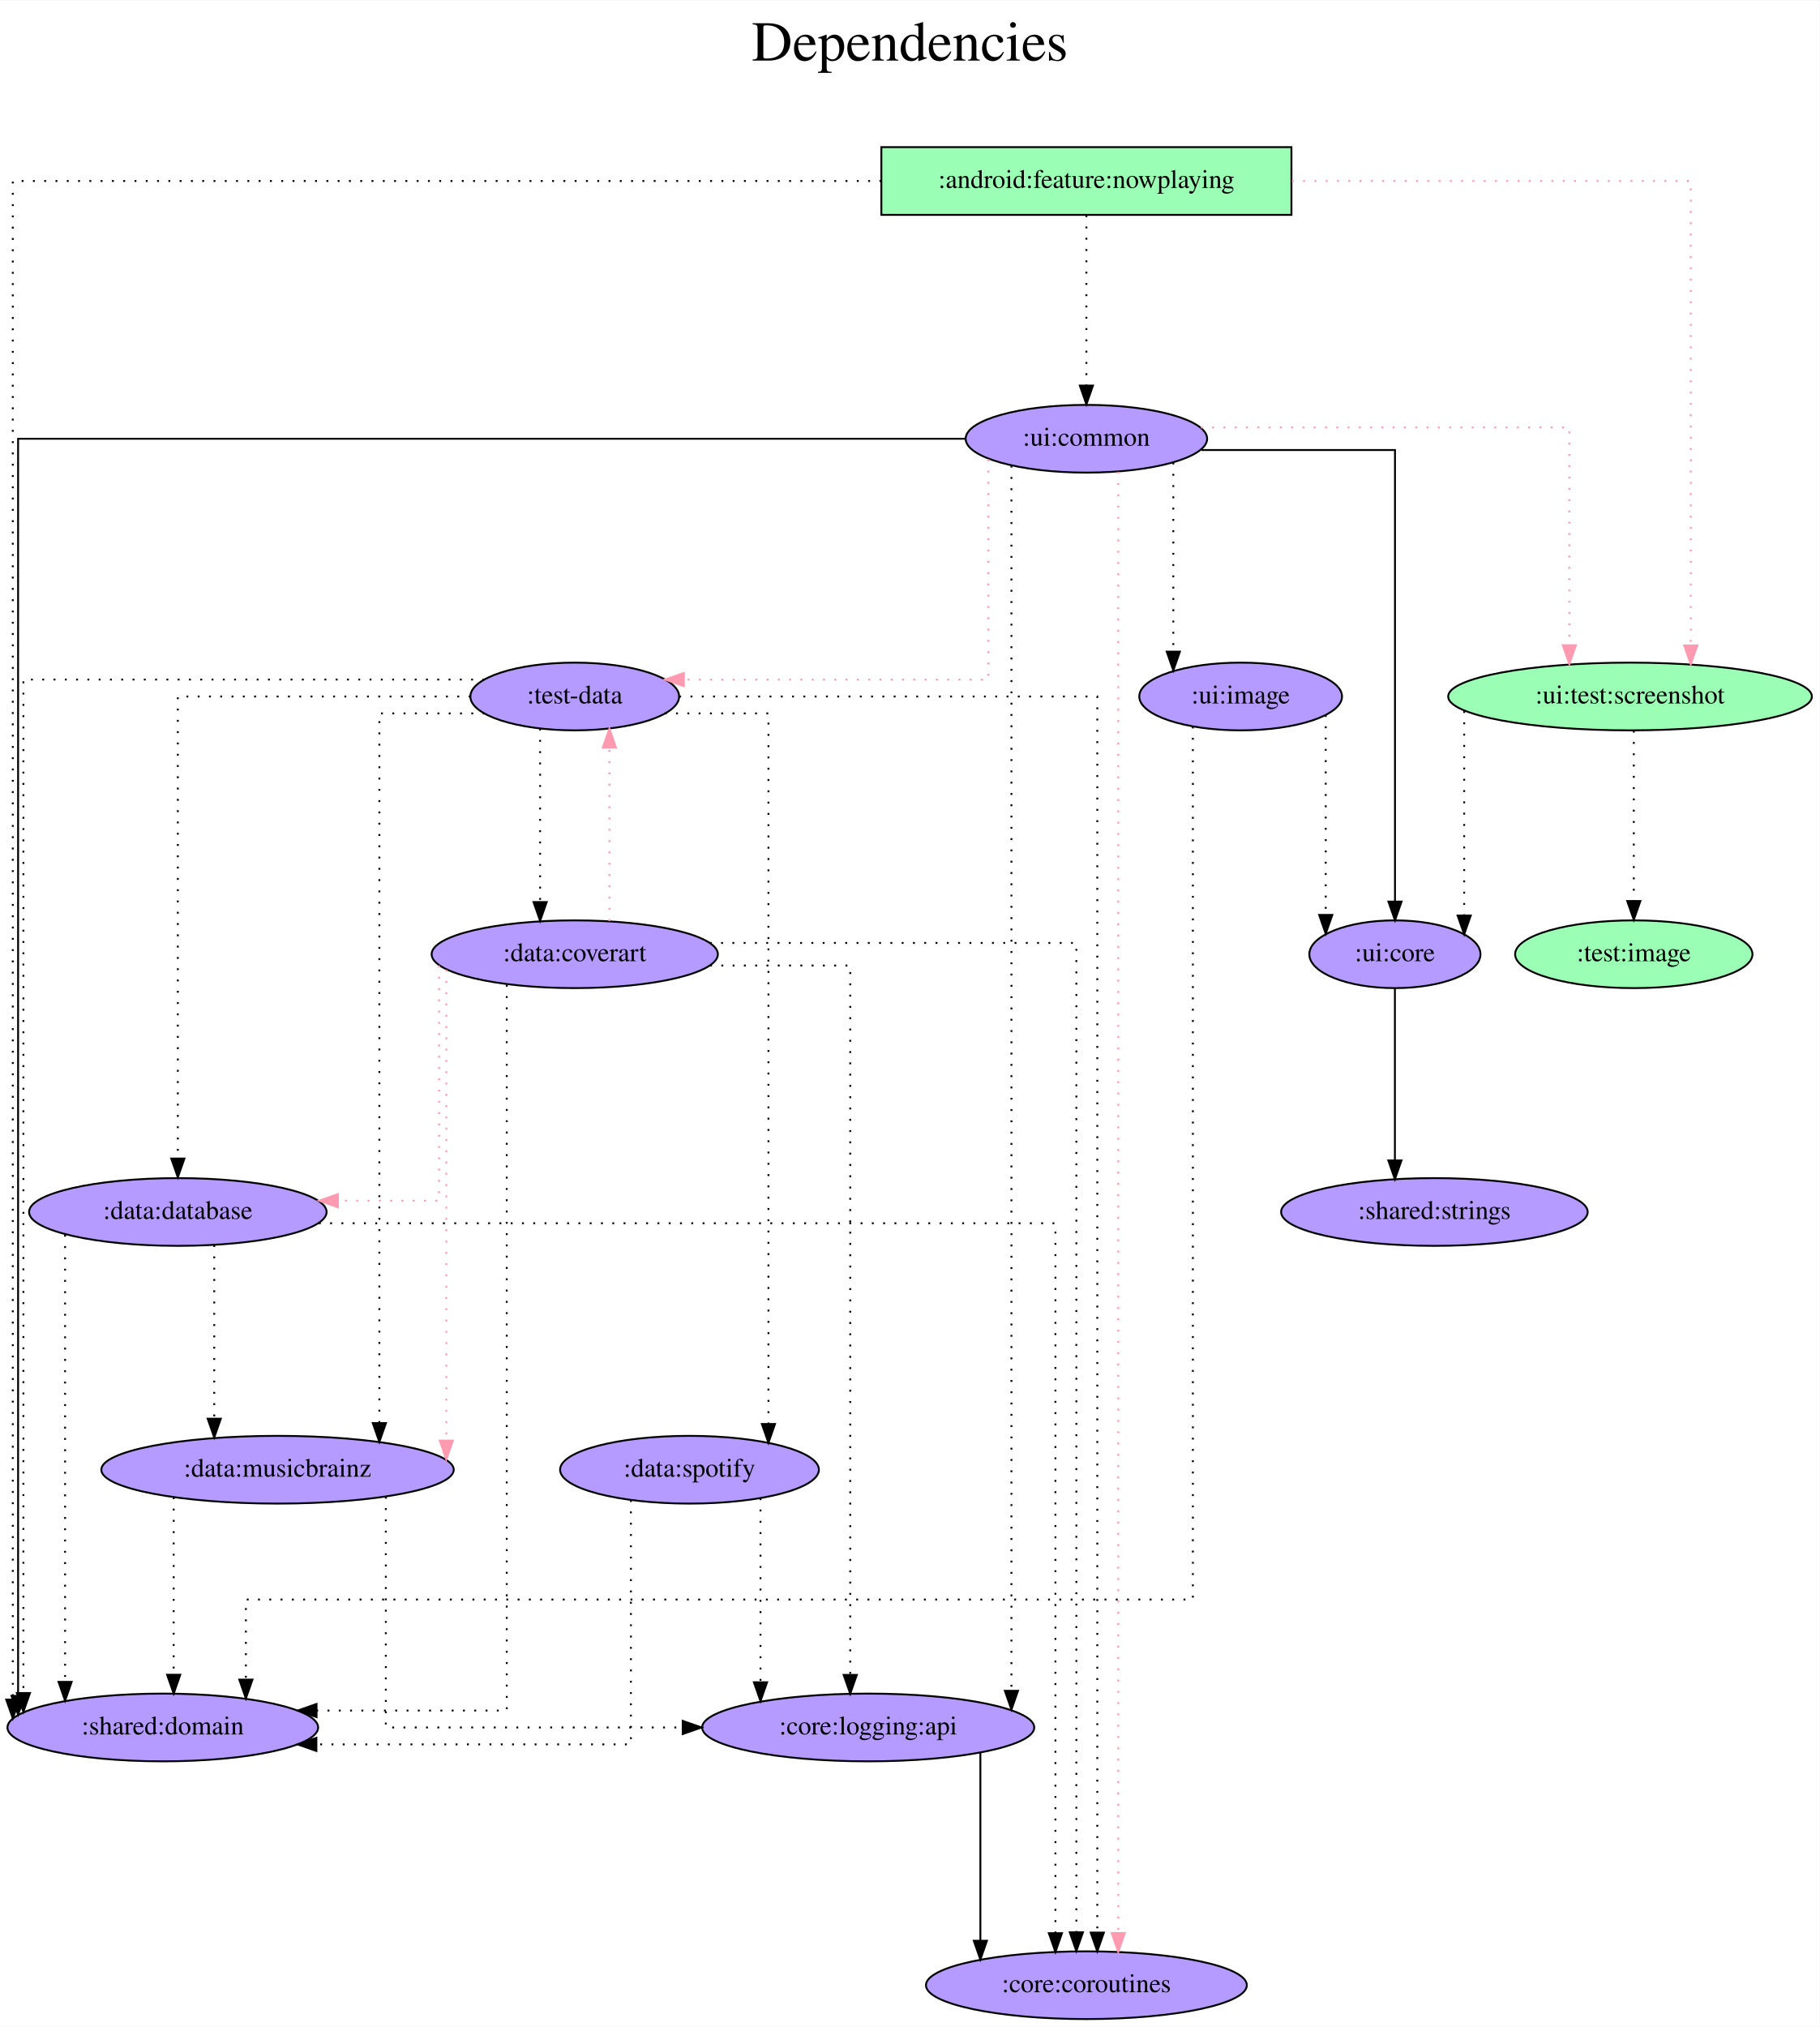
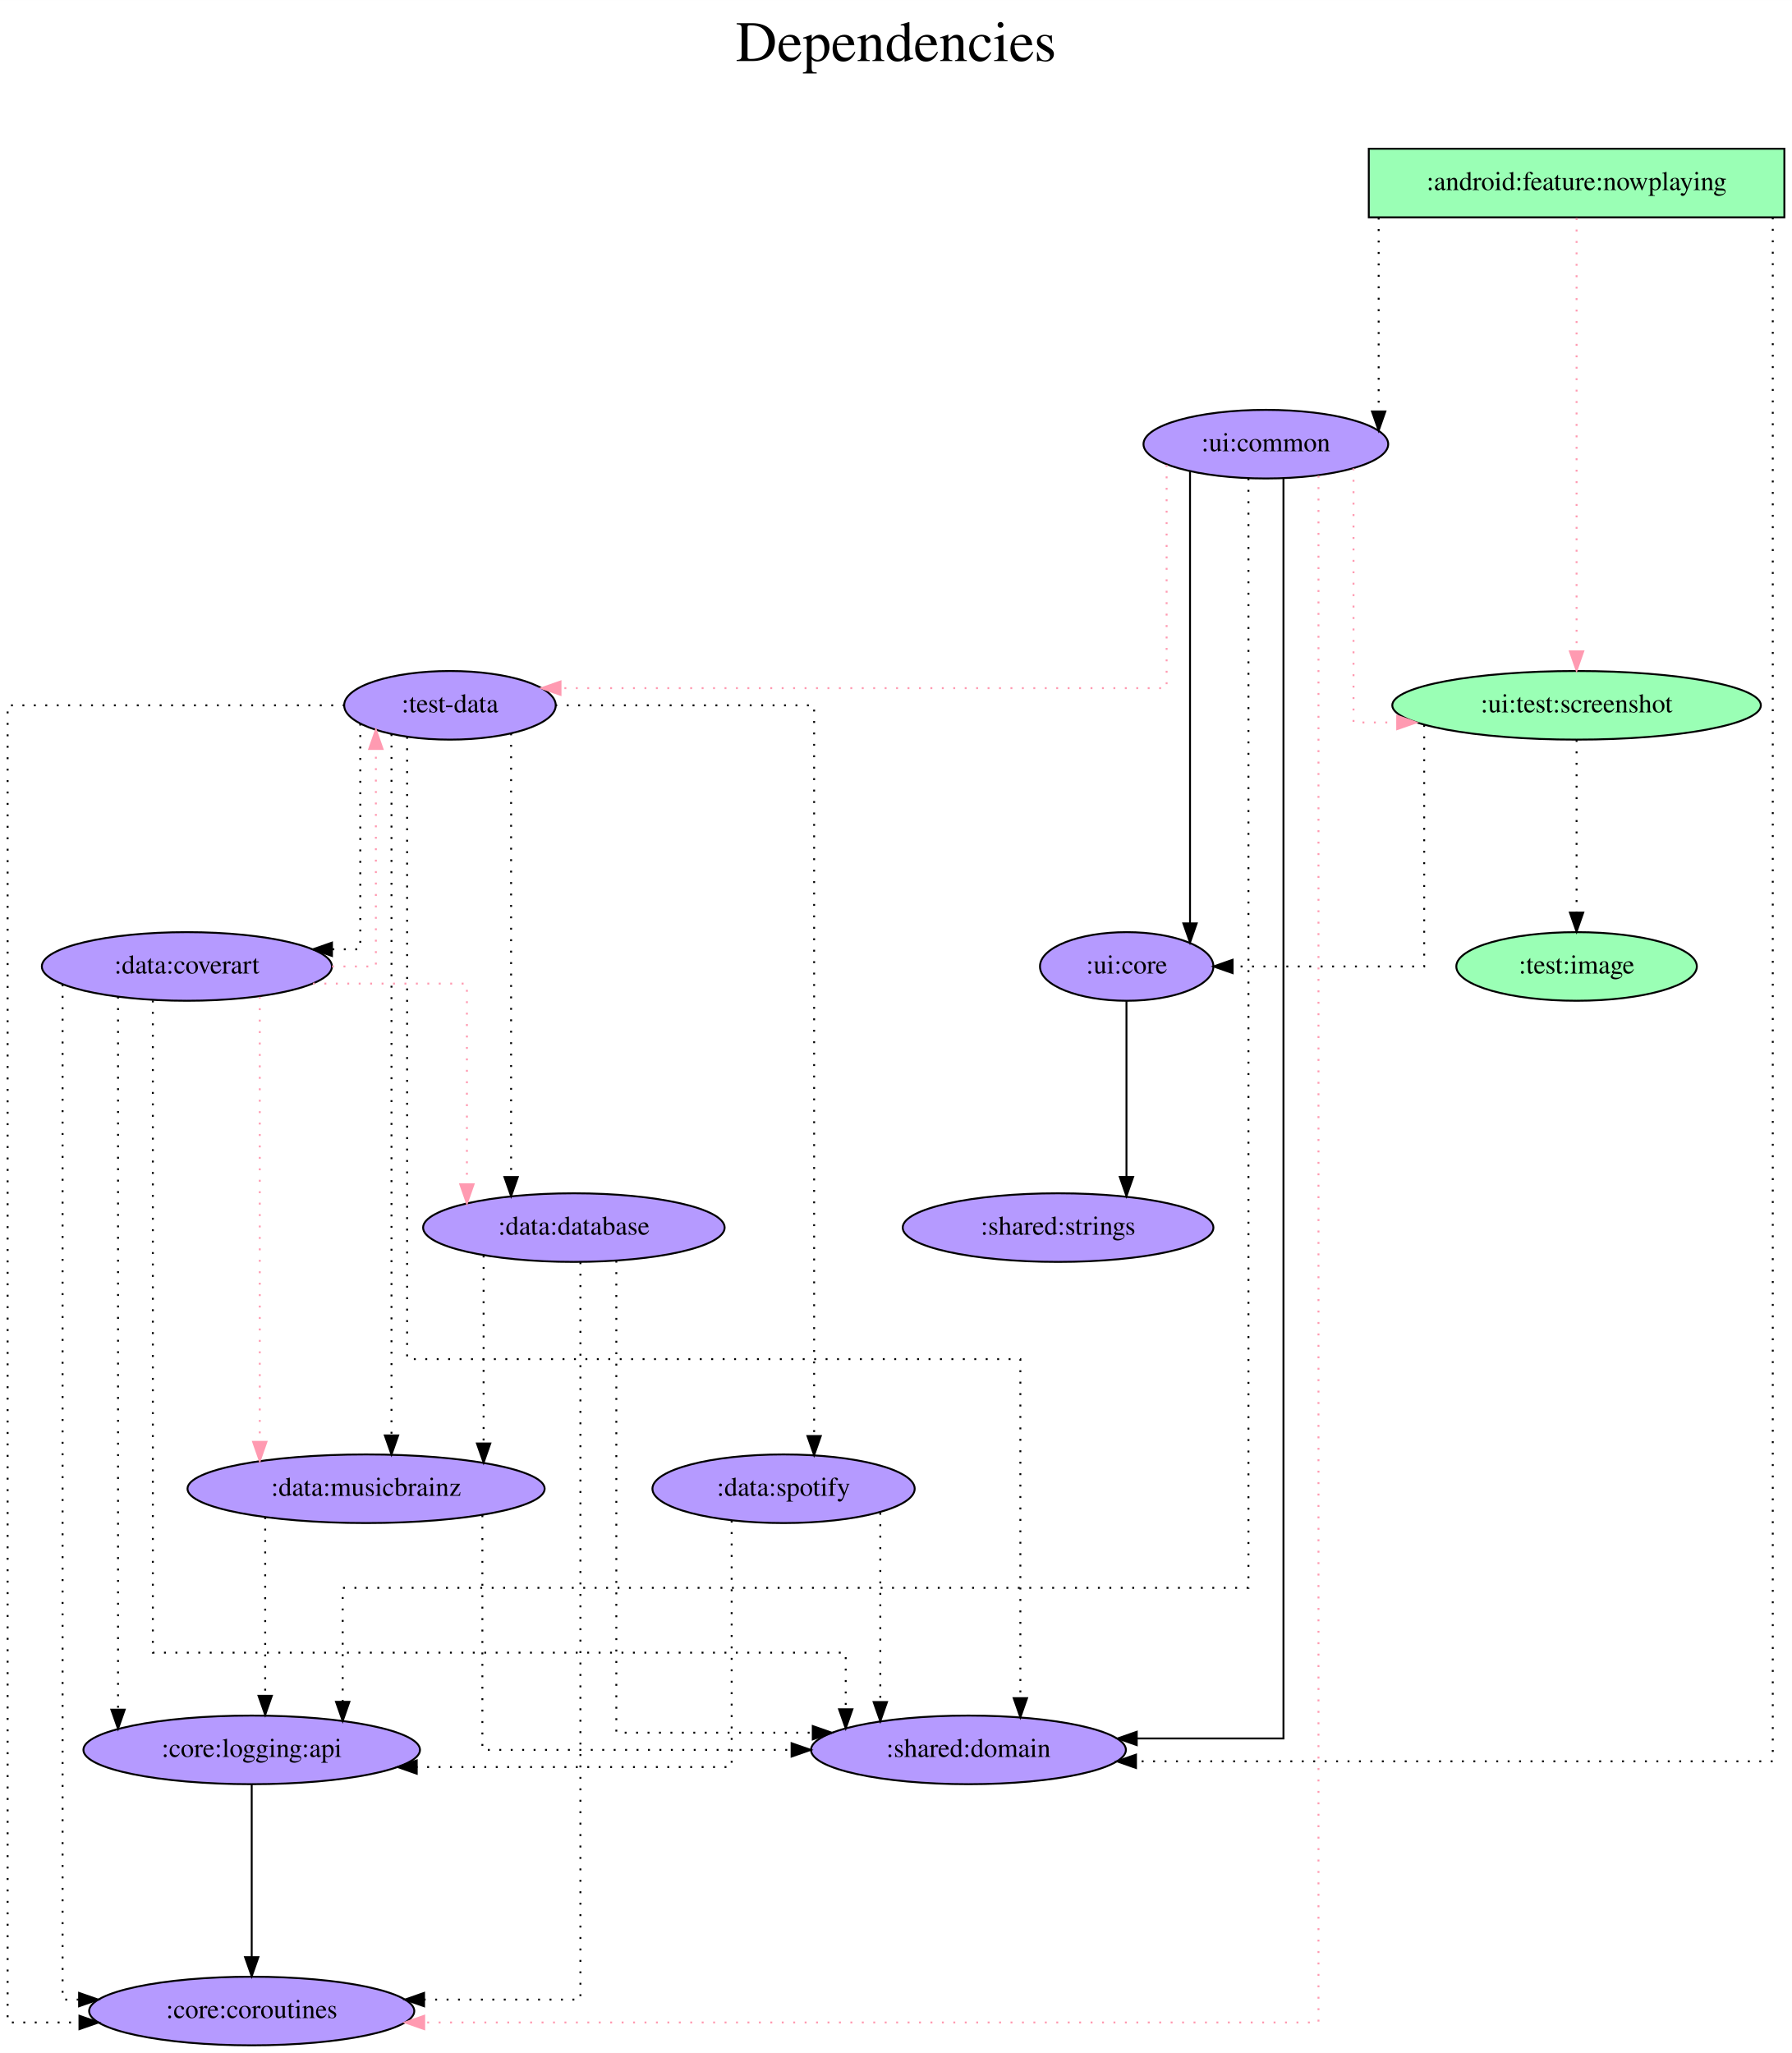
- <svg xmlns="http://www.w3.org/2000/svg" width="967pt" height="1077pt" viewBox="0.00 0.00 967.38 1077.00">
+ <svg xmlns="http://www.w3.org/2000/svg" width="940pt" height="1077pt" viewBox="0.00 0.00 940.04 1077.00">
  <g id="graph0" class="graph" transform="scale(1 1) rotate(0) translate(4 1073)">
-     <polygon fill="white" stroke="transparent" points="-4,4 -4,-1073 963.38,-1073 963.38,4 -4,4" />
-     <text text-anchor="middle" x="479.69" y="-1041" font-family="Times,serif" font-size="30.00">Dependencies</text>
-     <text text-anchor="middle" x="479.69" y="-1008" font-family="Times,serif" font-size="30.00"> </text>
+     <polygon fill="white" stroke="transparent" points="-4,4 -4,-1073 936.04,-1073 936.04,4 -4,4" />
+     <text text-anchor="middle" x="466.02" y="-1041" font-family="Times,serif" font-size="30.00">Dependencies</text>
+     <text text-anchor="middle" x="466.02" y="-1008" font-family="Times,serif" font-size="30.00"> </text>
    <g id="node1" class="node">
-       <polygon fill="#9affb5" stroke="black" points="682.54,-995 464.54,-995 464.54,-959 682.54,-959 682.54,-995" />
-       <text text-anchor="middle" x="573.54" y="-973.3" font-family="Times,serif" font-size="14.00">:android:feature:nowplaying</text>
+       <polygon fill="#9affb5" stroke="black" points="932.04,-995 714.04,-995 714.04,-959 932.04,-959 932.04,-995" />
+       <text text-anchor="middle" x="823.04" y="-973.3" font-family="Times,serif" font-size="14.00">:android:feature:nowplaying</text>
    </g>
    <g id="node2" class="node">
-       <ellipse fill="#b59aff" stroke="black" cx="82.54" cy="-155" rx="82.59" ry="18" />
-       <text text-anchor="middle" x="82.54" y="-151.3" font-family="Times,serif" font-size="14.00">:shared:domain</text>
+       <ellipse fill="#b59aff" stroke="black" cx="504.04" cy="-155" rx="82.59" ry="18" />
+       <text text-anchor="middle" x="504.04" y="-151.3" font-family="Times,serif" font-size="14.00">:shared:domain</text>
    </g>
    <g id="edge1" class="edge">
-       <path fill="none" stroke="black" stroke-dasharray="1,5" d="M464.51,-977C298.86,-977 2.81,-977 2.81,-977 2.81,-977 2.81,-169.83 2.81,-169.83" />
-       <polygon fill="black" stroke="black" points="6.31,-169.83 2.81,-159.83 -0.69,-169.83 6.31,-169.83" />
+       <path fill="none" stroke="black" stroke-dasharray="1,5" d="M925.96,-958.94C925.96,-837.85 925.96,-149 925.96,-149 925.96,-149 591.92,-149 591.92,-149" />
+       <polygon fill="black" stroke="black" points="591.92,-145.5 581.92,-149 591.92,-152.5 591.92,-145.5" />
    </g>
    <g id="node3" class="node">
-       <ellipse fill="#b59aff" stroke="black" cx="573.54" cy="-840" rx="64.19" ry="18" />
-       <text text-anchor="middle" x="573.54" y="-836.3" font-family="Times,serif" font-size="14.00">:ui:common</text>
+       <ellipse fill="#b59aff" stroke="black" cx="660.04" cy="-840" rx="64.19" ry="18" />
+       <text text-anchor="middle" x="660.04" y="-836.3" font-family="Times,serif" font-size="14.00">:ui:common</text>
    </g>
    <g id="edge2" class="edge">
-       <path fill="none" stroke="black" stroke-dasharray="1,5" d="M573.54,-958.81C573.54,-958.81 573.54,-868.27 573.54,-868.27" />
-       <polygon fill="black" stroke="black" points="577.04,-868.27 573.54,-858.27 570.04,-868.27 577.04,-868.27" />
+       <path fill="none" stroke="black" stroke-dasharray="1,5" d="M719.22,-958.81C719.22,-958.81 719.22,-857.17 719.22,-857.17" />
+       <polygon fill="black" stroke="black" points="722.72,-857.17 719.22,-847.17 715.72,-857.17 722.72,-857.17" />
    </g>
    <g id="node4" class="node">
-       <ellipse fill="#9affb5" stroke="black" cx="862.54" cy="-703" rx="96.68" ry="18" />
-       <text text-anchor="middle" x="862.54" y="-699.3" font-family="Times,serif" font-size="14.00">:ui:test:screenshot</text>
+       <ellipse fill="#9affb5" stroke="black" cx="823.04" cy="-703" rx="96.68" ry="18" />
+       <text text-anchor="middle" x="823.04" y="-699.3" font-family="Times,serif" font-size="14.00">:ui:test:screenshot</text>
    </g>
    <g id="edge3" class="edge">
-       <path fill="none" stroke="#ff9ab1" stroke-dasharray="1,5" d="M682.76,-977C775.9,-977 894.82,-977 894.82,-977 894.82,-977 894.82,-730.14 894.82,-730.14" />
-       <polygon fill="#ff9ab1" stroke="#ff9ab1" points="898.32,-730.14 894.82,-720.14 891.32,-730.14 898.32,-730.14" />
+       <path fill="none" stroke="#ff9ab1" stroke-dasharray="1,5" d="M823.04,-958.6C823.04,-958.6 823.04,-731.32 823.04,-731.32" />
+       <polygon fill="#ff9ab1" stroke="#ff9ab1" points="826.54,-731.32 823.04,-721.32 819.54,-731.32 826.54,-731.32" />
    </g>
    <g id="edge7" class="edge">
-       <path fill="none" stroke="black" d="M508.95,-840C360.1,-840 5.62,-840 5.62,-840 5.62,-840 5.62,-171.78 5.62,-171.78" />
-       <polygon fill="black" stroke="black" points="9.12,-171.78 5.62,-161.78 2.12,-171.78 9.12,-171.78" />
+       <path fill="none" stroke="black" d="M669.28,-821.84C669.28,-713.86 669.28,-161 669.28,-161 669.28,-161 592.31,-161 592.31,-161" />
+       <polygon fill="black" stroke="black" points="592.31,-157.5 582.31,-161 592.31,-164.5 592.31,-157.5" />
    </g>
    <g id="edge5" class="edge">
-       <path fill="none" stroke="#ff9ab1" stroke-dasharray="1,5" d="M634.38,-846C710.3,-846 830.26,-846 830.26,-846 830.26,-846 830.26,-730.25 830.26,-730.25" />
-       <polygon fill="#ff9ab1" stroke="#ff9ab1" points="833.76,-730.25 830.26,-720.25 826.76,-730.25 833.76,-730.25" />
+       <path fill="none" stroke="#ff9ab1" stroke-dasharray="1,5" d="M706.02,-827.3C706.02,-791.78 706.02,-694 706.02,-694 706.02,-694 728.93,-694 728.93,-694" />
+       <polygon fill="#ff9ab1" stroke="#ff9ab1" points="728.93,-697.5 738.93,-694 728.93,-690.5 728.93,-697.5" />
    </g>
    <g id="node5" class="node">
-       <ellipse fill="#b59aff" stroke="black" cx="301.54" cy="-703" rx="55.49" ry="18" />
-       <text text-anchor="middle" x="301.54" y="-699.3" font-family="Times,serif" font-size="14.00">:test-data</text>
+       <ellipse fill="#b59aff" stroke="black" cx="232.04" cy="-703" rx="55.49" ry="18" />
+       <text text-anchor="middle" x="232.04" y="-699.3" font-family="Times,serif" font-size="14.00">:test-data</text>
    </g>
    <g id="edge4" class="edge">
-       <path fill="none" stroke="#ff9ab1" stroke-dasharray="1,5" d="M521.44,-829.09C521.44,-798.13 521.44,-712 521.44,-712 521.44,-712 359.53,-712 359.53,-712" />
-       <polygon fill="#ff9ab1" stroke="#ff9ab1" points="359.53,-708.5 349.53,-712 359.53,-715.5 359.53,-708.5" />
+       <path fill="none" stroke="#ff9ab1" stroke-dasharray="1,5" d="M607.98,-829.09C607.98,-798.13 607.98,-712 607.98,-712 607.98,-712 290.04,-712 290.04,-712" />
+       <polygon fill="#ff9ab1" stroke="#ff9ab1" points="290.04,-708.5 280.04,-712 290.04,-715.5 290.04,-708.5" />
    </g>
    <g id="node6" class="node">
-       <ellipse fill="#b59aff" stroke="black" cx="573.54" cy="-18" rx="85.29" ry="18" />
-       <text text-anchor="middle" x="573.54" y="-14.3" font-family="Times,serif" font-size="14.00">:core:coroutines</text>
+       <ellipse fill="#b59aff" stroke="black" cx="128.04" cy="-18" rx="85.29" ry="18" />
+       <text text-anchor="middle" x="128.04" y="-14.3" font-family="Times,serif" font-size="14.00">:core:coroutines</text>
    </g>
    <g id="edge6" class="edge">
-       <path fill="none" stroke="#ff9ab1" stroke-dasharray="1,5" d="M590.46,-822.45C590.46,-822.45 590.46,-45.73 590.46,-45.73" />
-       <polygon fill="#ff9ab1" stroke="#ff9ab1" points="593.97,-45.73 590.46,-35.73 586.97,-45.73 593.97,-45.73" />
+       <path fill="none" stroke="#ff9ab1" stroke-dasharray="1,5" d="M687.65,-823.46C687.65,-706.76 687.65,-12 687.65,-12 687.65,-12 218.52,-12 218.52,-12" />
+       <polygon fill="#ff9ab1" stroke="#ff9ab1" points="218.52,-8.5 208.52,-12 218.52,-15.5 218.52,-8.5" />
    </g>
    <g id="node7" class="node">
-       <ellipse fill="#b59aff" stroke="black" cx="737.54" cy="-566" rx="45.49" ry="18" />
-       <text text-anchor="middle" x="737.54" y="-562.3" font-family="Times,serif" font-size="14.00">:ui:core</text>
+       <ellipse fill="#b59aff" stroke="black" cx="587.04" cy="-566" rx="45.49" ry="18" />
+       <text text-anchor="middle" x="587.04" y="-562.3" font-family="Times,serif" font-size="14.00">:ui:core</text>
    </g>
    <g id="edge8" class="edge">
-       <path fill="none" stroke="black" d="M634.63,-834C681.27,-834 737.59,-834 737.59,-834 737.59,-834 737.59,-594 737.59,-594" />
-       <polygon fill="black" stroke="black" points="741.09,-594 737.59,-584 734.09,-594 741.09,-594" />
+       <path fill="none" stroke="black" d="M620.26,-825.65C620.26,-825.65 620.26,-588.6 620.26,-588.6" />
+       <polygon fill="black" stroke="black" points="623.76,-588.6 620.26,-578.6 616.76,-588.6 623.76,-588.6" />
    </g>
    <g id="node8" class="node">
-       <ellipse fill="#b59aff" stroke="black" cx="457.54" cy="-155" rx="88.28" ry="18" />
-       <text text-anchor="middle" x="457.54" y="-151.3" font-family="Times,serif" font-size="14.00">:core:logging:api</text>
+       <ellipse fill="#b59aff" stroke="black" cx="128.04" cy="-155" rx="88.28" ry="18" />
+       <text text-anchor="middle" x="128.04" y="-151.3" font-family="Times,serif" font-size="14.00">:core:logging:api</text>
    </g>
    <g id="edge9" class="edge">
-       <path fill="none" stroke="black" stroke-dasharray="1,5" d="M533.69,-825.69C533.69,-825.69 533.69,-174.5 533.69,-174.5" />
-       <polygon fill="black" stroke="black" points="537.19,-174.5 533.69,-164.5 530.19,-174.5 537.19,-174.5" />
+       <path fill="none" stroke="black" stroke-dasharray="1,5" d="M650.91,-822.04C650.91,-722.21 650.91,-240 650.91,-240 650.91,-240 175.77,-240 175.77,-240 175.77,-240 175.77,-180.2 175.77,-180.2" />
+       <polygon fill="black" stroke="black" points="179.27,-180.2 175.77,-170.2 172.27,-180.2 179.27,-180.2" />
+     </g>
+     <g id="edge10" class="edge">
+       <path fill="none" stroke="black" stroke-dasharray="1,5" d="M743.1,-692.7C743.1,-660.84 743.1,-566 743.1,-566 743.1,-566 642.6,-566 642.6,-566" />
+       <polygon fill="black" stroke="black" points="642.6,-562.5 632.6,-566 642.6,-569.5 642.6,-562.5" />
    </g>
    <g id="node9" class="node">
-       <ellipse fill="#b59aff" stroke="black" cx="655.54" cy="-703" rx="53.89" ry="18" />
-       <text text-anchor="middle" x="655.54" y="-699.3" font-family="Times,serif" font-size="14.00">:ui:image</text>
-     </g>
-     <g id="edge10" class="edge">
-       <path fill="none" stroke="black" stroke-dasharray="1,5" d="M619.74,-827.36C619.74,-827.36 619.74,-726.83 619.74,-726.83" />
-       <polygon fill="black" stroke="black" points="623.24,-726.83 619.74,-716.83 616.24,-726.83 623.24,-726.83" />
+       <ellipse fill="#9affb5" stroke="black" cx="823.04" cy="-566" rx="63.09" ry="18" />
+       <text text-anchor="middle" x="823.04" y="-562.3" font-family="Times,serif" font-size="14.00">:test:image</text>
    </g>
    <g id="edge11" class="edge">
-       <path fill="none" stroke="black" stroke-dasharray="1,5" d="M774.37,-695.24C774.37,-695.24 774.37,-586.58 774.37,-586.58" />
-       <polygon fill="black" stroke="black" points="777.87,-586.58 774.37,-576.58 770.87,-586.58 777.87,-586.58" />
+       <path fill="none" stroke="black" stroke-dasharray="1,5" d="M823.04,-684.81C823.04,-684.81 823.04,-594.27 823.04,-594.27" />
+       <polygon fill="black" stroke="black" points="826.54,-594.27 823.04,-584.27 819.54,-594.27 826.54,-594.27" />
+     </g>
+     <g id="edge12" class="edge">
+       <path fill="none" stroke="black" stroke-dasharray="1,5" d="M209.56,-686.46C209.56,-617.94 209.56,-360 209.56,-360 209.56,-360 531.26,-360 531.26,-360 531.26,-360 531.26,-182.13 531.26,-182.13" />
+       <polygon fill="black" stroke="black" points="534.76,-182.13 531.26,-172.13 527.76,-182.13 534.76,-182.13" />
+     </g>
+     <g id="edge13" class="edge">
+       <path fill="none" stroke="black" stroke-dasharray="1,5" d="M176.76,-703C108.12,-703 0,-703 0,-703 0,-703 0,-12 0,-12 0,-12 37.68,-12 37.68,-12" />
+       <polygon fill="black" stroke="black" points="37.68,-15.5 47.68,-12 37.68,-8.5 37.68,-15.5" />
    </g>
    <g id="node10" class="node">
-       <ellipse fill="#9affb5" stroke="black" cx="864.54" cy="-566" rx="63.09" ry="18" />
-       <text text-anchor="middle" x="864.54" y="-562.3" font-family="Times,serif" font-size="14.00">:test:image</text>
-     </g>
-     <g id="edge12" class="edge">
-       <path fill="none" stroke="black" stroke-dasharray="1,5" d="M864.54,-684.81C864.54,-684.81 864.54,-594.27 864.54,-594.27" />
-       <polygon fill="black" stroke="black" points="868.04,-594.27 864.54,-584.27 861.04,-594.27 868.04,-594.27" />
-     </g>
-     <g id="edge13" class="edge">
-       <path fill="none" stroke="black" stroke-dasharray="1,5" d="M253.47,-712C170.32,-712 8.44,-712 8.44,-712 8.44,-712 8.44,-173.31 8.44,-173.31" />
-       <polygon fill="black" stroke="black" points="11.94,-173.31 8.44,-163.31 4.94,-173.31 11.94,-173.31" />
+       <ellipse fill="#b59aff" stroke="black" cx="297.04" cy="-429" rx="79.09" ry="18" />
+       <text text-anchor="middle" x="297.04" y="-425.3" font-family="Times,serif" font-size="14.00">:data:database</text>
    </g>
    <g id="edge14" class="edge">
-       <path fill="none" stroke="black" stroke-dasharray="1,5" d="M357.09,-703C438.16,-703 579.33,-703 579.33,-703 579.33,-703 579.33,-45.97 579.33,-45.97" />
-       <polygon fill="black" stroke="black" points="582.83,-45.97 579.33,-35.97 575.83,-45.97 582.83,-45.97" />
+       <path fill="none" stroke="black" stroke-dasharray="1,5" d="M264.11,-688.27C264.11,-688.27 264.11,-455.52 264.11,-455.52" />
+       <polygon fill="black" stroke="black" points="267.61,-455.52 264.11,-445.52 260.61,-455.52 267.61,-455.52" />
    </g>
    <g id="node11" class="node">
-       <ellipse fill="#b59aff" stroke="black" cx="90.54" cy="-429" rx="79.09" ry="18" />
-       <text text-anchor="middle" x="90.54" y="-425.3" font-family="Times,serif" font-size="14.00">:data:database</text>
+       <ellipse fill="#b59aff" stroke="black" cx="188.04" cy="-292" rx="93.68" ry="18" />
+       <text text-anchor="middle" x="188.04" y="-288.3" font-family="Times,serif" font-size="14.00">:data:musicbrainz</text>
    </g>
    <g id="edge15" class="edge">
-       <path fill="none" stroke="black" stroke-dasharray="1,5" d="M246.1,-703C183.59,-703 90.54,-703 90.54,-703 90.54,-703 90.54,-457.4 90.54,-457.4" />
-       <polygon fill="black" stroke="black" points="94.04,-457.4 90.54,-447.4 87.04,-457.4 94.04,-457.4" />
+       <path fill="none" stroke="black" stroke-dasharray="1,5" d="M201.37,-687.88C201.37,-687.88 201.37,-319.97 201.37,-319.97" />
+       <polygon fill="black" stroke="black" points="204.87,-319.97 201.37,-309.97 197.87,-319.97 204.87,-319.97" />
    </g>
    <g id="node12" class="node">
-       <ellipse fill="#b59aff" stroke="black" cx="143.54" cy="-292" rx="93.68" ry="18" />
-       <text text-anchor="middle" x="143.54" y="-288.3" font-family="Times,serif" font-size="14.00">:data:musicbrainz</text>
+       <ellipse fill="#b59aff" stroke="black" cx="94.04" cy="-566" rx="76.09" ry="18" />
+       <text text-anchor="middle" x="94.04" y="-562.3" font-family="Times,serif" font-size="14.00">:data:coverart</text>
    </g>
    <g id="edge16" class="edge">
-       <path fill="none" stroke="black" stroke-dasharray="1,5" d="M253.56,-694C226.34,-694 197.67,-694 197.67,-694 197.67,-694 197.67,-316.78 197.67,-316.78" />
-       <polygon fill="black" stroke="black" points="201.17,-316.78 197.67,-306.78 194.17,-316.78 201.17,-316.78" />
+       <path fill="none" stroke="black" stroke-dasharray="1,5" d="M184.99,-693.38C184.99,-663.61 184.99,-575 184.99,-575 184.99,-575 170.14,-575 170.14,-575" />
+       <polygon fill="black" stroke="black" points="170.14,-571.5 160.14,-575 170.14,-578.5 170.14,-571.5" />
    </g>
    <g id="node13" class="node">
-       <ellipse fill="#b59aff" stroke="black" cx="301.54" cy="-566" rx="76.09" ry="18" />
-       <text text-anchor="middle" x="301.54" y="-562.3" font-family="Times,serif" font-size="14.00">:data:coverart</text>
+       <ellipse fill="#b59aff" stroke="black" cx="407.04" cy="-292" rx="68.79" ry="18" />
+       <text text-anchor="middle" x="407.04" y="-288.3" font-family="Times,serif" font-size="14.00">:data:spotify</text>
    </g>
    <g id="edge17" class="edge">
-       <path fill="none" stroke="black" stroke-dasharray="1,5" d="M283.13,-685.93C283.13,-685.93 283.13,-593.72 283.13,-593.72" />
-       <polygon fill="black" stroke="black" points="286.63,-593.72 283.13,-583.72 279.63,-593.72 286.63,-593.72" />
+       <path fill="none" stroke="black" stroke-dasharray="1,5" d="M287.3,-703C343.71,-703 423.07,-703 423.07,-703 423.07,-703 423.07,-319.66 423.07,-319.66" />
+       <polygon fill="black" stroke="black" points="426.57,-319.66 423.07,-309.66 419.57,-319.66 426.57,-319.66" />
    </g>
    <g id="node14" class="node">
-       <ellipse fill="#b59aff" stroke="black" cx="362.54" cy="-292" rx="68.79" ry="18" />
-       <text text-anchor="middle" x="362.54" y="-288.3" font-family="Times,serif" font-size="14.00">:data:spotify</text>
+       <ellipse fill="#b59aff" stroke="black" cx="551.04" cy="-429" rx="81.49" ry="18" />
+       <text text-anchor="middle" x="551.04" y="-425.3" font-family="Times,serif" font-size="14.00">:shared:strings</text>
    </g>
    <g id="edge18" class="edge">
-       <path fill="none" stroke="black" stroke-dasharray="1,5" d="M349.41,-694C376.3,-694 404.51,-694 404.51,-694 404.51,-694 404.51,-316.31 404.51,-316.31" />
-       <polygon fill="black" stroke="black" points="408.01,-316.31 404.51,-306.31 401.01,-316.31 408.01,-316.31" />
-     </g>
-     <g id="node15" class="node">
-       <ellipse fill="#b59aff" stroke="black" cx="758.54" cy="-429" rx="81.49" ry="18" />
-       <text text-anchor="middle" x="758.54" y="-425.3" font-family="Times,serif" font-size="14.00">:shared:strings</text>
+       <path fill="none" stroke="black" d="M586.92,-547.81C586.92,-547.81 586.92,-455.55 586.92,-455.55" />
+       <polygon fill="black" stroke="black" points="590.42,-455.55 586.92,-445.55 583.42,-455.55 590.42,-455.55" />
    </g>
    <g id="edge19" class="edge">
-       <path fill="none" stroke="black" d="M737.54,-547.81C737.54,-547.81 737.54,-456.4 737.54,-456.4" />
-       <polygon fill="black" stroke="black" points="741.04,-456.4 737.54,-446.4 734.04,-456.4 741.04,-456.4" />
+       <path fill="none" stroke="black" d="M128.04,-136.81C128.04,-136.81 128.04,-46.27 128.04,-46.27" />
+       <polygon fill="black" stroke="black" points="131.54,-46.27 128.04,-36.27 124.54,-46.27 131.54,-46.27" />
    </g>
    <g id="edge20" class="edge">
-       <path fill="none" stroke="black" d="M517.17,-141.61C517.17,-141.61 517.17,-41.64 517.17,-41.64" />
-       <polygon fill="black" stroke="black" points="520.67,-41.64 517.17,-31.64 513.67,-41.64 520.67,-41.64" />
+       <path fill="none" stroke="black" stroke-dasharray="1,5" d="M319.31,-411.61C319.31,-352.66 319.31,-164 319.31,-164 319.31,-164 422.36,-164 422.36,-164" />
+       <polygon fill="black" stroke="black" points="422.36,-167.5 432.36,-164 422.36,-160.5 422.36,-167.5" />
    </g>
    <g id="edge21" class="edge">
-       <path fill="none" stroke="black" stroke-dasharray="1,5" d="M630.14,-687.03C630.14,-603.74 630.14,-223 630.14,-223 630.14,-223 126.71,-223 126.71,-223 126.71,-223 126.71,-180.43 126.71,-180.43" />
-       <polygon fill="black" stroke="black" points="130.21,-180.43 126.71,-170.43 123.21,-180.43 130.21,-180.43" />
+       <path fill="none" stroke="black" stroke-dasharray="1,5" d="M300.47,-410.81C300.47,-332.01 300.47,-24 300.47,-24 300.47,-24 218.45,-24 218.45,-24" />
+       <polygon fill="black" stroke="black" points="218.45,-20.5 208.45,-24 218.45,-27.5 218.45,-20.5" />
    </g>
    <g id="edge22" class="edge">
-       <path fill="none" stroke="black" stroke-dasharray="1,5" d="M700.77,-693.15C700.77,-693.15 700.77,-586.89 700.77,-586.89" />
-       <polygon fill="black" stroke="black" points="704.27,-586.89 700.77,-576.89 697.27,-586.89 704.27,-586.89" />
+       <path fill="none" stroke="black" stroke-dasharray="1,5" d="M249.69,-414.34C249.69,-414.34 249.69,-315.74 249.69,-315.74" />
+       <polygon fill="black" stroke="black" points="253.19,-315.74 249.69,-305.74 246.19,-315.74 253.19,-315.74" />
    </g>
    <g id="edge23" class="edge">
-       <path fill="none" stroke="black" stroke-dasharray="1,5" d="M30.6,-416.87C30.6,-416.87 30.6,-179.24 30.6,-179.24" />
-       <polygon fill="black" stroke="black" points="34.1,-179.24 30.6,-169.24 27.1,-179.24 34.1,-179.24" />
+       <path fill="none" stroke="black" stroke-dasharray="1,5" d="M249.04,-278.11C249.04,-243.28 249.04,-155 249.04,-155 249.04,-155 411.25,-155 411.25,-155" />
+       <polygon fill="black" stroke="black" points="411.25,-158.5 421.25,-155 411.25,-151.5 411.25,-158.5" />
    </g>
    <g id="edge24" class="edge">
-       <path fill="none" stroke="black" stroke-dasharray="1,5" d="M165.5,-423C297.37,-423 557.07,-423 557.07,-423 557.07,-423 557.07,-45.66 557.07,-45.66" />
-       <polygon fill="black" stroke="black" points="560.57,-45.66 557.07,-35.66 553.57,-45.66 560.57,-45.66" />
+       <path fill="none" stroke="black" stroke-dasharray="1,5" d="M135.11,-277.08C135.11,-277.08 135.11,-183.38 135.11,-183.38" />
+       <polygon fill="black" stroke="black" points="138.61,-183.38 135.11,-173.38 131.61,-183.38 138.61,-183.38" />
    </g>
    <g id="edge25" class="edge">
-       <path fill="none" stroke="black" stroke-dasharray="1,5" d="M109.89,-411.37C109.89,-411.37 109.89,-319.13 109.89,-319.13" />
-       <polygon fill="black" stroke="black" points="113.39,-319.13 109.89,-309.13 106.39,-319.13 113.39,-319.13" />
+       <path fill="none" stroke="black" stroke-dasharray="1,5" d="M76.18,-548.15C76.18,-475.51 76.18,-206 76.18,-206 76.18,-206 439.65,-206 439.65,-206 439.65,-206 439.65,-176.32 439.65,-176.32" />
+       <polygon fill="black" stroke="black" points="443.15,-176.32 439.65,-166.32 436.15,-176.32 443.15,-176.32" />
+     </g>
+     <g id="edge28" class="edge">
+       <path fill="none" stroke="#ff9ab1" stroke-dasharray="1,5" d="M170.19,-566C183.5,-566 193.18,-566 193.18,-566 193.18,-566 193.18,-680.11 193.18,-680.11" />
+       <polygon fill="#ff9ab1" stroke="#ff9ab1" points="189.68,-680.11 193.18,-690.11 196.68,-680.11 189.68,-680.11" />
+     </g>
+     <g id="edge27" class="edge">
+       <path fill="none" stroke="black" stroke-dasharray="1,5" d="M28.83,-556.59C28.83,-484.62 28.83,-24 28.83,-24 28.83,-24 37.49,-24 37.49,-24" />
+       <polygon fill="black" stroke="black" points="37.49,-27.5 47.49,-24 37.49,-20.5 37.49,-27.5" />
    </g>
    <g id="edge26" class="edge">
-       <path fill="none" stroke="black" stroke-dasharray="1,5" d="M88.33,-277.34C88.33,-277.34 88.33,-183.01 88.33,-183.01" />
-       <polygon fill="black" stroke="black" points="91.83,-183.01 88.33,-173.01 84.83,-183.01 91.83,-183.01" />
+       <path fill="none" stroke="black" stroke-dasharray="1,5" d="M57.92,-550.14C57.92,-550.14 57.92,-176.11 57.92,-176.11" />
+       <polygon fill="black" stroke="black" points="61.42,-176.11 57.92,-166.11 54.42,-176.11 61.42,-176.11" />
    </g>
-     <g id="edge27" class="edge">
-       <path fill="none" stroke="black" stroke-dasharray="1,5" d="M201.11,-277.6C201.11,-242.42 201.11,-155 201.11,-155 201.11,-155 358.93,-155 358.93,-155" />
-       <polygon fill="black" stroke="black" points="358.93,-158.5 368.93,-155 358.93,-151.5 358.93,-158.5" />
+     <g id="edge30" class="edge">
+       <path fill="none" stroke="#ff9ab1" stroke-dasharray="1,5" d="M160.18,-557C199.17,-557 240.93,-557 240.93,-557 240.93,-557 240.93,-451.74 240.93,-451.74" />
+       <polygon fill="#ff9ab1" stroke="#ff9ab1" points="244.43,-451.74 240.93,-441.74 237.43,-451.74 244.43,-451.74" />
    </g>
-     <g id="edge28" class="edge">
-       <path fill="none" stroke="black" stroke-dasharray="1,5" d="M265.39,-549.74C265.39,-474.54 265.39,-164 265.39,-164 265.39,-164 164.28,-164 164.28,-164" />
-       <polygon fill="black" stroke="black" points="164.28,-160.5 154.28,-164 164.28,-167.5 164.28,-160.5" />
+     <g id="edge29" class="edge">
+       <path fill="none" stroke="#ff9ab1" stroke-dasharray="1,5" d="M132.27,-550.08C132.27,-550.08 132.27,-316.61 132.27,-316.61" />
+       <polygon fill="#ff9ab1" stroke="#ff9ab1" points="135.77,-316.61 132.27,-306.61 128.77,-316.61 135.77,-316.61" />
    </g>
    <g id="edge31" class="edge">
-       <path fill="none" stroke="#ff9ab1" stroke-dasharray="1,5" d="M319.96,-583.63C319.96,-583.63 319.96,-675.87 319.96,-675.87" />
-       <polygon fill="#ff9ab1" stroke="#ff9ab1" points="316.46,-675.87 319.96,-685.87 323.46,-675.87 316.46,-675.87" />
-     </g>
-     <g id="edge30" class="edge">
-       <path fill="none" stroke="black" stroke-dasharray="1,5" d="M373.35,-572C452.33,-572 568.2,-572 568.2,-572 568.2,-572 568.2,-46.12 568.2,-46.12" />
-       <polygon fill="black" stroke="black" points="571.7,-46.12 568.2,-36.12 564.7,-46.12 571.7,-46.12" />
-     </g>
-     <g id="edge29" class="edge">
-       <path fill="none" stroke="black" stroke-dasharray="1,5" d="M373.48,-560C410.51,-560 447.99,-560 447.99,-560 447.99,-560 447.99,-182.92 447.99,-182.92" />
-       <polygon fill="black" stroke="black" points="451.49,-182.92 447.99,-172.92 444.49,-182.92 451.49,-182.92" />
-     </g>
-     <g id="edge33" class="edge">
-       <path fill="none" stroke="#ff9ab1" stroke-dasharray="1,5" d="M229.38,-560.03C229.38,-534.4 229.38,-435 229.38,-435 229.38,-435 175.65,-435 175.65,-435" />
-       <polygon fill="#ff9ab1" stroke="#ff9ab1" points="175.65,-431.5 165.65,-435 175.65,-438.5 175.65,-431.5" />
+       <path fill="none" stroke="black" stroke-dasharray="1,5" d="M457.79,-279.36C457.79,-279.36 457.79,-180.09 457.79,-180.09" />
+       <polygon fill="black" stroke="black" points="461.29,-180.09 457.79,-170.09 454.29,-180.09 461.29,-180.09" />
    </g>
    <g id="edge32" class="edge">
-       <path fill="none" stroke="#ff9ab1" stroke-dasharray="1,5" d="M233.26,-557.8C233.26,-557.8 233.26,-307.48 233.26,-307.48" />
-       <polygon fill="#ff9ab1" stroke="#ff9ab1" points="236.76,-307.48 233.26,-297.48 229.76,-307.48 236.76,-307.48" />
-     </g>
-     <g id="edge34" class="edge">
-       <path fill="none" stroke="black" stroke-dasharray="1,5" d="M331.4,-275.82C331.4,-237.8 331.4,-146 331.4,-146 331.4,-146 164.19,-146 164.19,-146" />
-       <polygon fill="black" stroke="black" points="164.19,-142.5 154.19,-146 164.19,-149.5 164.19,-142.5" />
-     </g>
-     <g id="edge35" class="edge">
-       <path fill="none" stroke="black" stroke-dasharray="1,5" d="M400.29,-276.82C400.29,-276.82 400.29,-179.02 400.29,-179.02" />
-       <polygon fill="black" stroke="black" points="403.79,-179.02 400.29,-169.02 396.79,-179.02 403.79,-179.02" />
+       <path fill="none" stroke="black" stroke-dasharray="1,5" d="M379.82,-275.25C379.82,-236.9 379.82,-146 379.82,-146 379.82,-146 214.61,-146 214.61,-146" />
+       <polygon fill="black" stroke="black" points="214.61,-142.5 204.61,-146 214.61,-149.5 214.61,-142.5" />
    </g>
  </g>
</svg>
